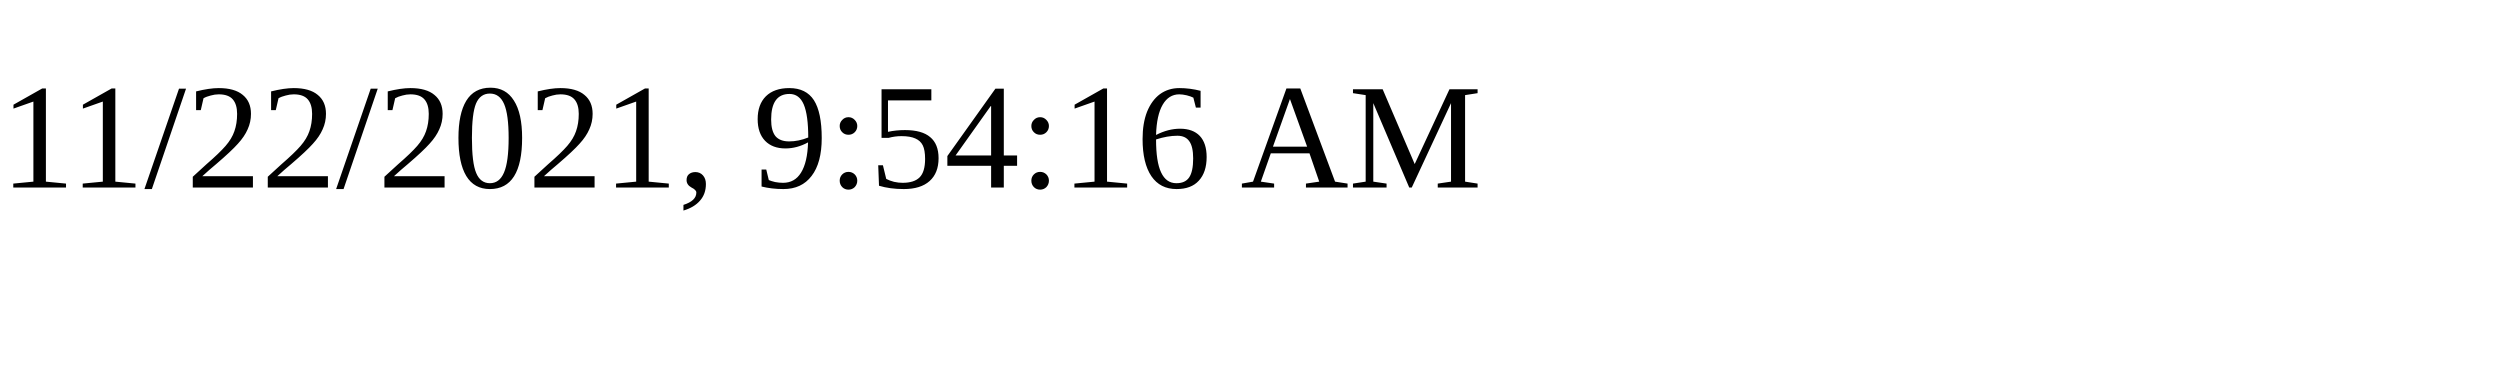
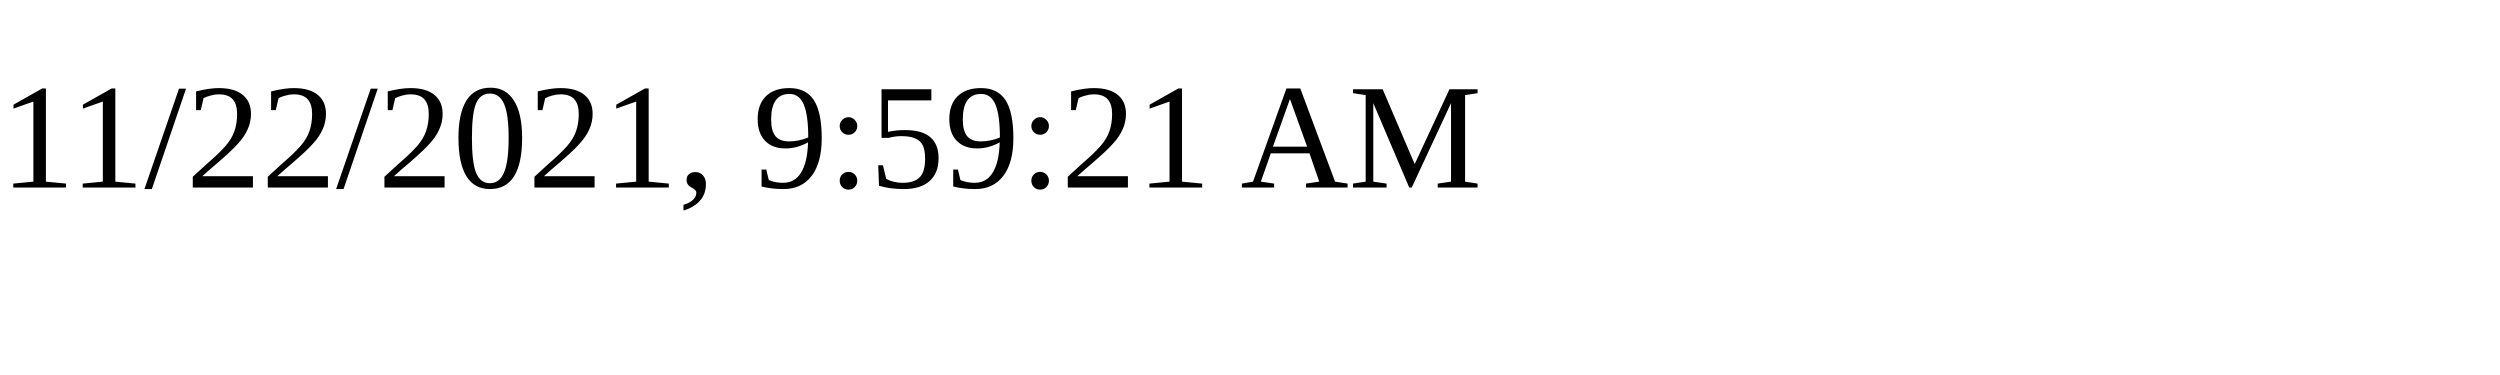
<svg xmlns="http://www.w3.org/2000/svg" height="30" width="200">
-   <text x="0" y="15">11/22/2021, 9:54:16 AM</text>
+   <text x="0" y="15">11/22/2021, 9:59:21 AM</text>
</svg>
